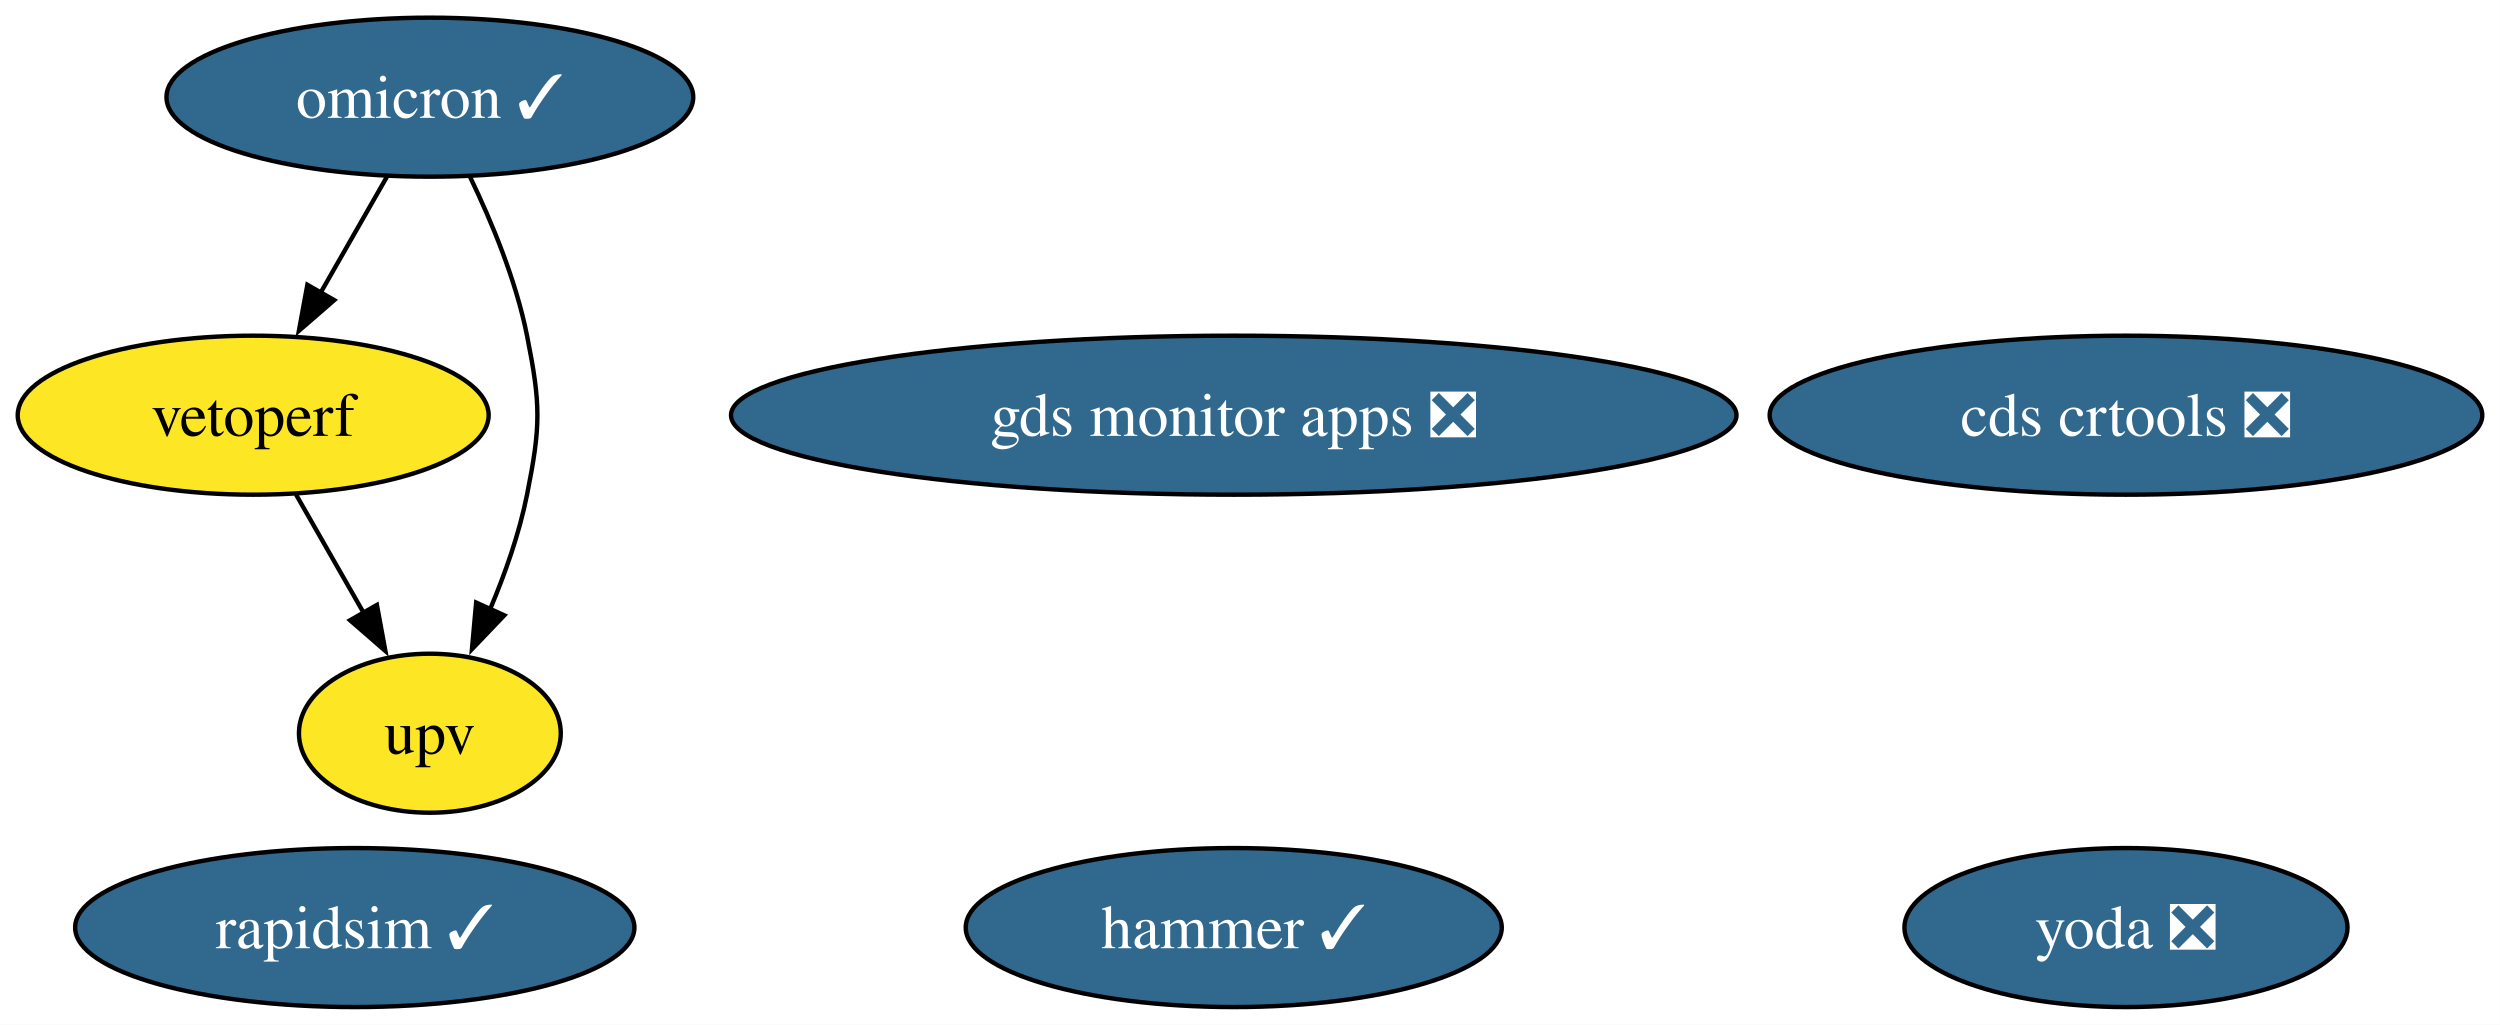
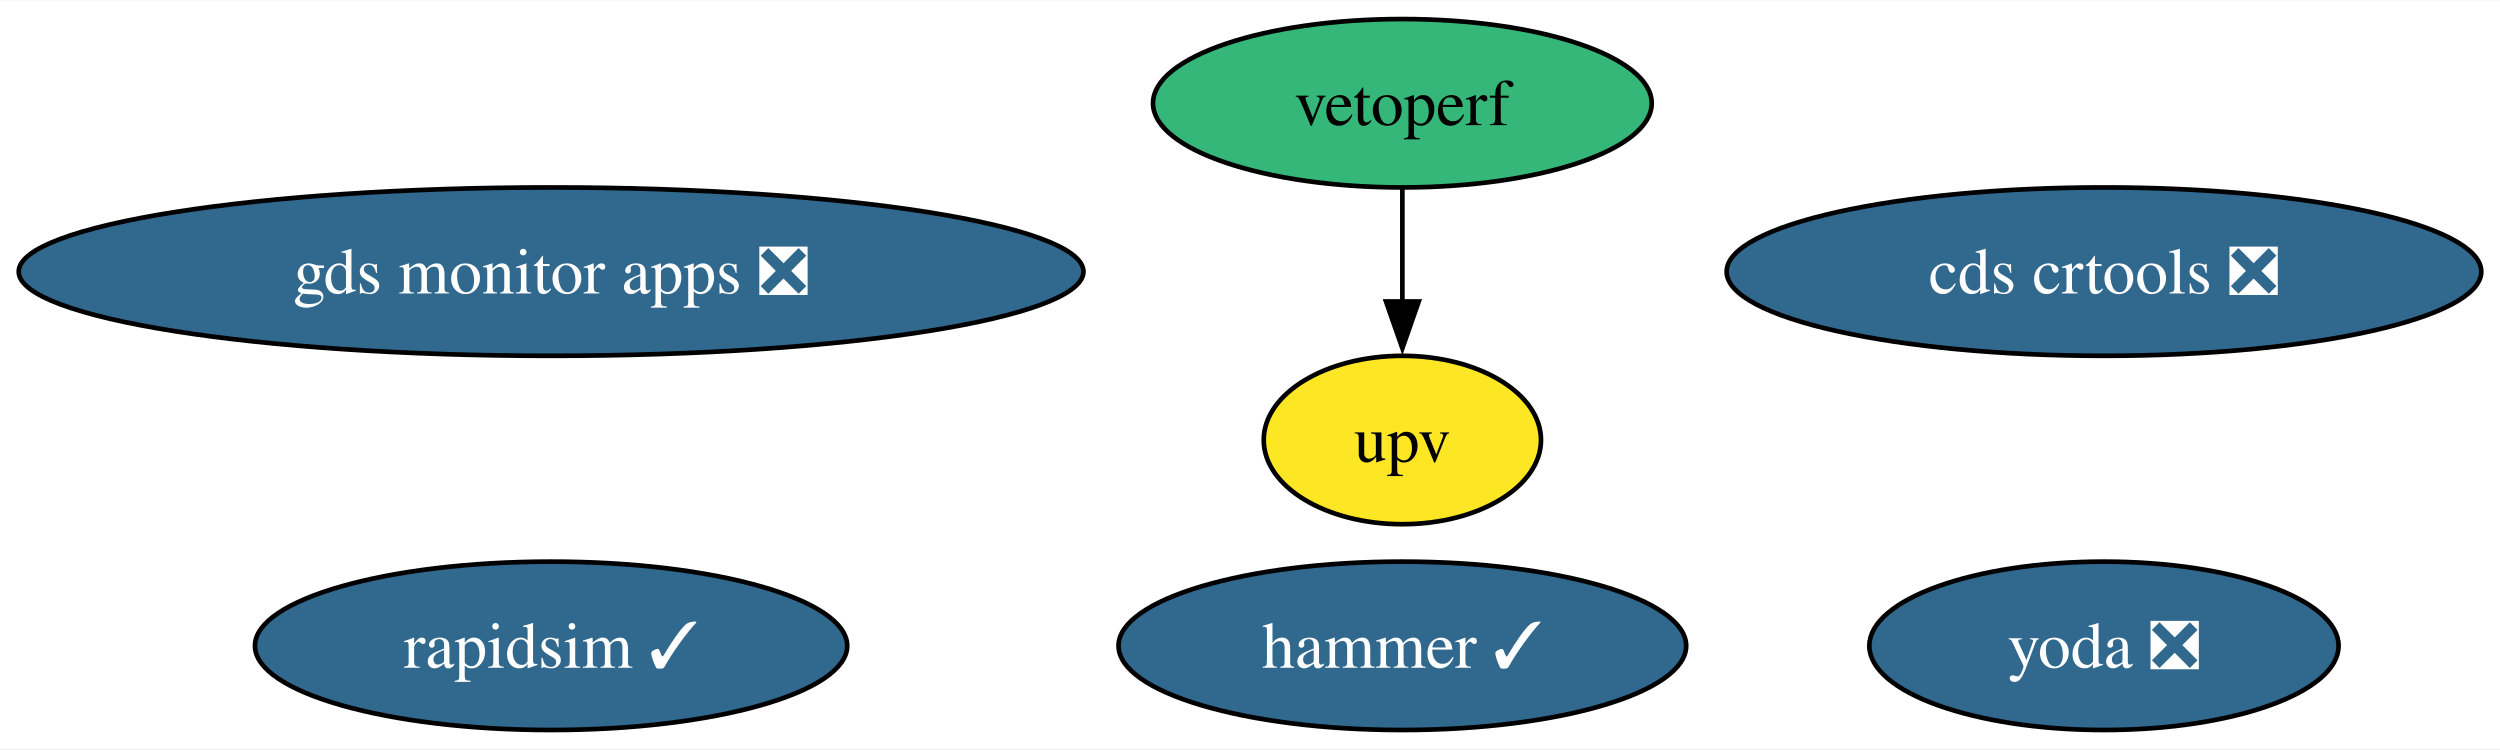
- <svg xmlns="http://www.w3.org/2000/svg" xmlns:xlink="http://www.w3.org/1999/xlink" width="566pt" height="232pt" viewBox="0.00 0.00 565.98 232.00">
-   <g id="graph0" class="graph" transform="scale(1 1) rotate(0) translate(4 228)">
-     <polygon fill="white" stroke="none" points="-4,4 -4,-228 561.98,-228 561.98,4 -4,4" />
+ <svg xmlns="http://www.w3.org/2000/svg" xmlns:xlink="http://www.w3.org/1999/xlink" width="534pt" height="160pt" viewBox="0.00 0.00 534.49 160.00">
+   <g id="graph0" class="graph" transform="scale(1 1) rotate(0) translate(4 156)">
+     <polygon fill="white" stroke="none" points="-4,4 -4,-156 530.49,-156 530.49,4 -4,4" />
    <g id="node1" class="node">
      <g id="a_node1">
        <a xlink:href="https://github.com/conda-forge/rapidsim-feedstock/pull/30" xlink:title="rapidsim ✓">
-           <ellipse fill="#31688e" stroke="black" cx="76.31" cy="-18" rx="63.31" ry="18" />
-           <text text-anchor="middle" x="76.31" y="-13.32" font-family="Times,serif" font-size="14.00" fill="white">rapidsim ✓</text>
+           <ellipse fill="#31688e" stroke="black" cx="113.82" cy="-18" rx="63.31" ry="18" />
+           <text text-anchor="middle" x="113.82" y="-13.32" font-family="Times,serif" font-size="14.00" fill="white">rapidsim ✓</text>
        </a>
      </g>
    </g>
    <g id="node2" class="node">
      <g id="a_node2">
-         <a xlink:href="https://github.com/conda-forge/omicron-feedstock/pull/44" xlink:title="omicron ✓">
-           <ellipse fill="#31688e" stroke="black" cx="93.31" cy="-206" rx="59.63" ry="18" />
-           <text text-anchor="middle" x="93.31" y="-201.32" font-family="Times,serif" font-size="14.00" fill="white">omicron ✓</text>
+         <a xlink:href="https://github.com/conda-forge/hammer-feedstock/pull/53" xlink:title="hammer ✓">
+           <ellipse fill="#31688e" stroke="black" cx="295.82" cy="-18" rx="60.68" ry="18" />
+           <text text-anchor="middle" x="295.82" y="-13.32" font-family="Times,serif" font-size="14.00" fill="white">hammer ✓</text>
+         </a>
+       </g>
+     </g>
+     <g id="node3" class="node">
+       <g id="a_node3">
+         <a xlink:href="https://github.com/conda-forge/yoda-feedstock/pull/47" xlink:title="yoda ❎">
+           <ellipse fill="#31688e" stroke="black" cx="445.82" cy="-18" rx="50.16" ry="18" />
+           <text text-anchor="middle" x="445.82" y="-13.32" font-family="Times,serif" font-size="14.00" fill="white">yoda ❎</text>
+         </a>
+       </g>
+     </g>
+     <g id="node4" class="node">
+       <g id="a_node4">
+         <a xlink:href="https://github.com/conda-forge/cds-crtools-feedstock/pull/88" xlink:title="cds crtools ❎">
+           <ellipse fill="#31688e" stroke="black" cx="445.82" cy="-98" rx="80.67" ry="18" />
+           <text text-anchor="middle" x="445.82" y="-93.33" font-family="Times,serif" font-size="14.00" fill="white">cds crtools ❎</text>
+         </a>
+       </g>
+     </g>
+     <g id="node5" class="node">
+       <g id="a_node5">
+         <a xlink:href="https://github.com/conda-forge/vetoperf-feedstock" xlink:title="vetoperf">
+           <ellipse fill="#35b779" stroke="black" cx="295.82" cy="-134" rx="53.31" ry="18" />
+           <text text-anchor="middle" x="295.82" y="-129.32" font-family="Times,serif" font-size="14.00">vetoperf</text>
        </a>
      </g>
    </g>
    <g id="node6" class="node">
      <g id="a_node6">
-         <a xlink:href="https://github.com/conda-forge/vetoperf-feedstock" xlink:title="vetoperf">
-           <ellipse fill="#fde725" stroke="black" cx="53.31" cy="-134" rx="53.31" ry="18" />
-           <text text-anchor="middle" x="53.31" y="-129.32" font-family="Times,serif" font-size="14.00">vetoperf</text>
-         </a>
-       </g>
-     </g>
-     <g id="edge2" class="edge">
-       <path fill="none" stroke="black" d="M83.63,-188.05C79.11,-180.14 73.62,-170.54 68.56,-161.69" />
-       <polygon fill="black" stroke="black" points="71.66,-160.05 63.66,-153.1 65.58,-163.52 71.66,-160.05" />
-     </g>
-     <g id="node7" class="node">
-       <g id="a_node7">
        <a xlink:href="https://github.com/conda-forge/upv-feedstock" xlink:title="upv">
-           <ellipse fill="#fde725" stroke="black" cx="93.31" cy="-62" rx="29.64" ry="18" />
-           <text text-anchor="middle" x="93.31" y="-57.33" font-family="Times,serif" font-size="14.00">upv</text>
+           <ellipse fill="#fde725" stroke="black" cx="295.82" cy="-62" rx="29.64" ry="18" />
+           <text text-anchor="middle" x="295.82" y="-57.33" font-family="Times,serif" font-size="14.00">upv</text>
        </a>
      </g>
    </g>
    <g id="edge1" class="edge">
-       <path fill="none" stroke="black" d="M102.44,-187.88C107.32,-177.76 112.82,-164.51 115.31,-152 118.44,-136.31 118.44,-131.69 115.31,-116 113.57,-107.27 110.37,-98.17 106.93,-90.03" />
-       <polygon fill="black" stroke="black" points="110.16,-88.69 102.84,-81.03 103.79,-91.58 110.16,-88.69" />
+       <path fill="none" stroke="black" d="M295.82,-115.7C295.82,-108.41 295.82,-99.73 295.82,-91.54" />
+       <polygon fill="black" stroke="black" points="299.32,-91.62 295.82,-81.62 292.32,-91.62 299.32,-91.62" />
    </g>
-     <g id="node3" class="node">
-       <g id="a_node3">
-         <a xlink:href="https://github.com/conda-forge/hammer-feedstock/pull/53" xlink:title="hammer ✓">
-           <ellipse fill="#31688e" stroke="black" cx="275.31" cy="-18" rx="60.68" ry="18" />
-           <text text-anchor="middle" x="275.31" y="-13.32" font-family="Times,serif" font-size="14.00" fill="white">hammer ✓</text>
-         </a>
-       </g>
-     </g>
-     <g id="node4" class="node">
-       <g id="a_node4">
-         <a xlink:href="https://github.com/conda-forge/yoda-feedstock/pull/47" xlink:title="yoda ❎">
-           <ellipse fill="#31688e" stroke="black" cx="477.31" cy="-18" rx="50.16" ry="18" />
-           <text text-anchor="middle" x="477.31" y="-13.32" font-family="Times,serif" font-size="14.00" fill="white">yoda ❎</text>
-         </a>
-       </g>
-     </g>
-     <g id="node5" class="node">
-       <g id="a_node5">
-         <a xlink:href="https://github.com/conda-forge/cds-crtools-feedstock/pull/88" xlink:title="cds crtools ❎">
-           <ellipse fill="#31688e" stroke="black" cx="477.31" cy="-134" rx="80.67" ry="18" />
-           <text text-anchor="middle" x="477.31" y="-129.32" font-family="Times,serif" font-size="14.00" fill="white">cds crtools ❎</text>
-         </a>
-       </g>
-     </g>
-     <g id="edge3" class="edge">
-       <path fill="none" stroke="black" d="M63,-116.05C67.58,-108.03 73.17,-98.26 78.29,-89.3" />
-       <polygon fill="black" stroke="black" points="81.32,-91.04 83.24,-80.62 75.24,-87.57 81.32,-91.04" />
-     </g>
-     <g id="node8" class="node">
-       <g id="a_node8">
+     <g id="node7" class="node">
+       <g id="a_node7">
        <a xlink:href="https://github.com/conda-forge/gds-monitor-apps-feedstock/pull/8" xlink:title="gds monitor apps ❎">
-           <ellipse fill="#31688e" stroke="black" cx="275.31" cy="-134" rx="113.82" ry="18" />
-           <text text-anchor="middle" x="275.31" y="-129.32" font-family="Times,serif" font-size="14.00" fill="white">gds monitor apps ❎</text>
+           <ellipse fill="#31688e" stroke="black" cx="113.82" cy="-98" rx="113.82" ry="18" />
+           <text text-anchor="middle" x="113.82" y="-93.33" font-family="Times,serif" font-size="14.00" fill="white">gds monitor apps ❎</text>
        </a>
      </g>
    </g>
  </g>
</svg>
